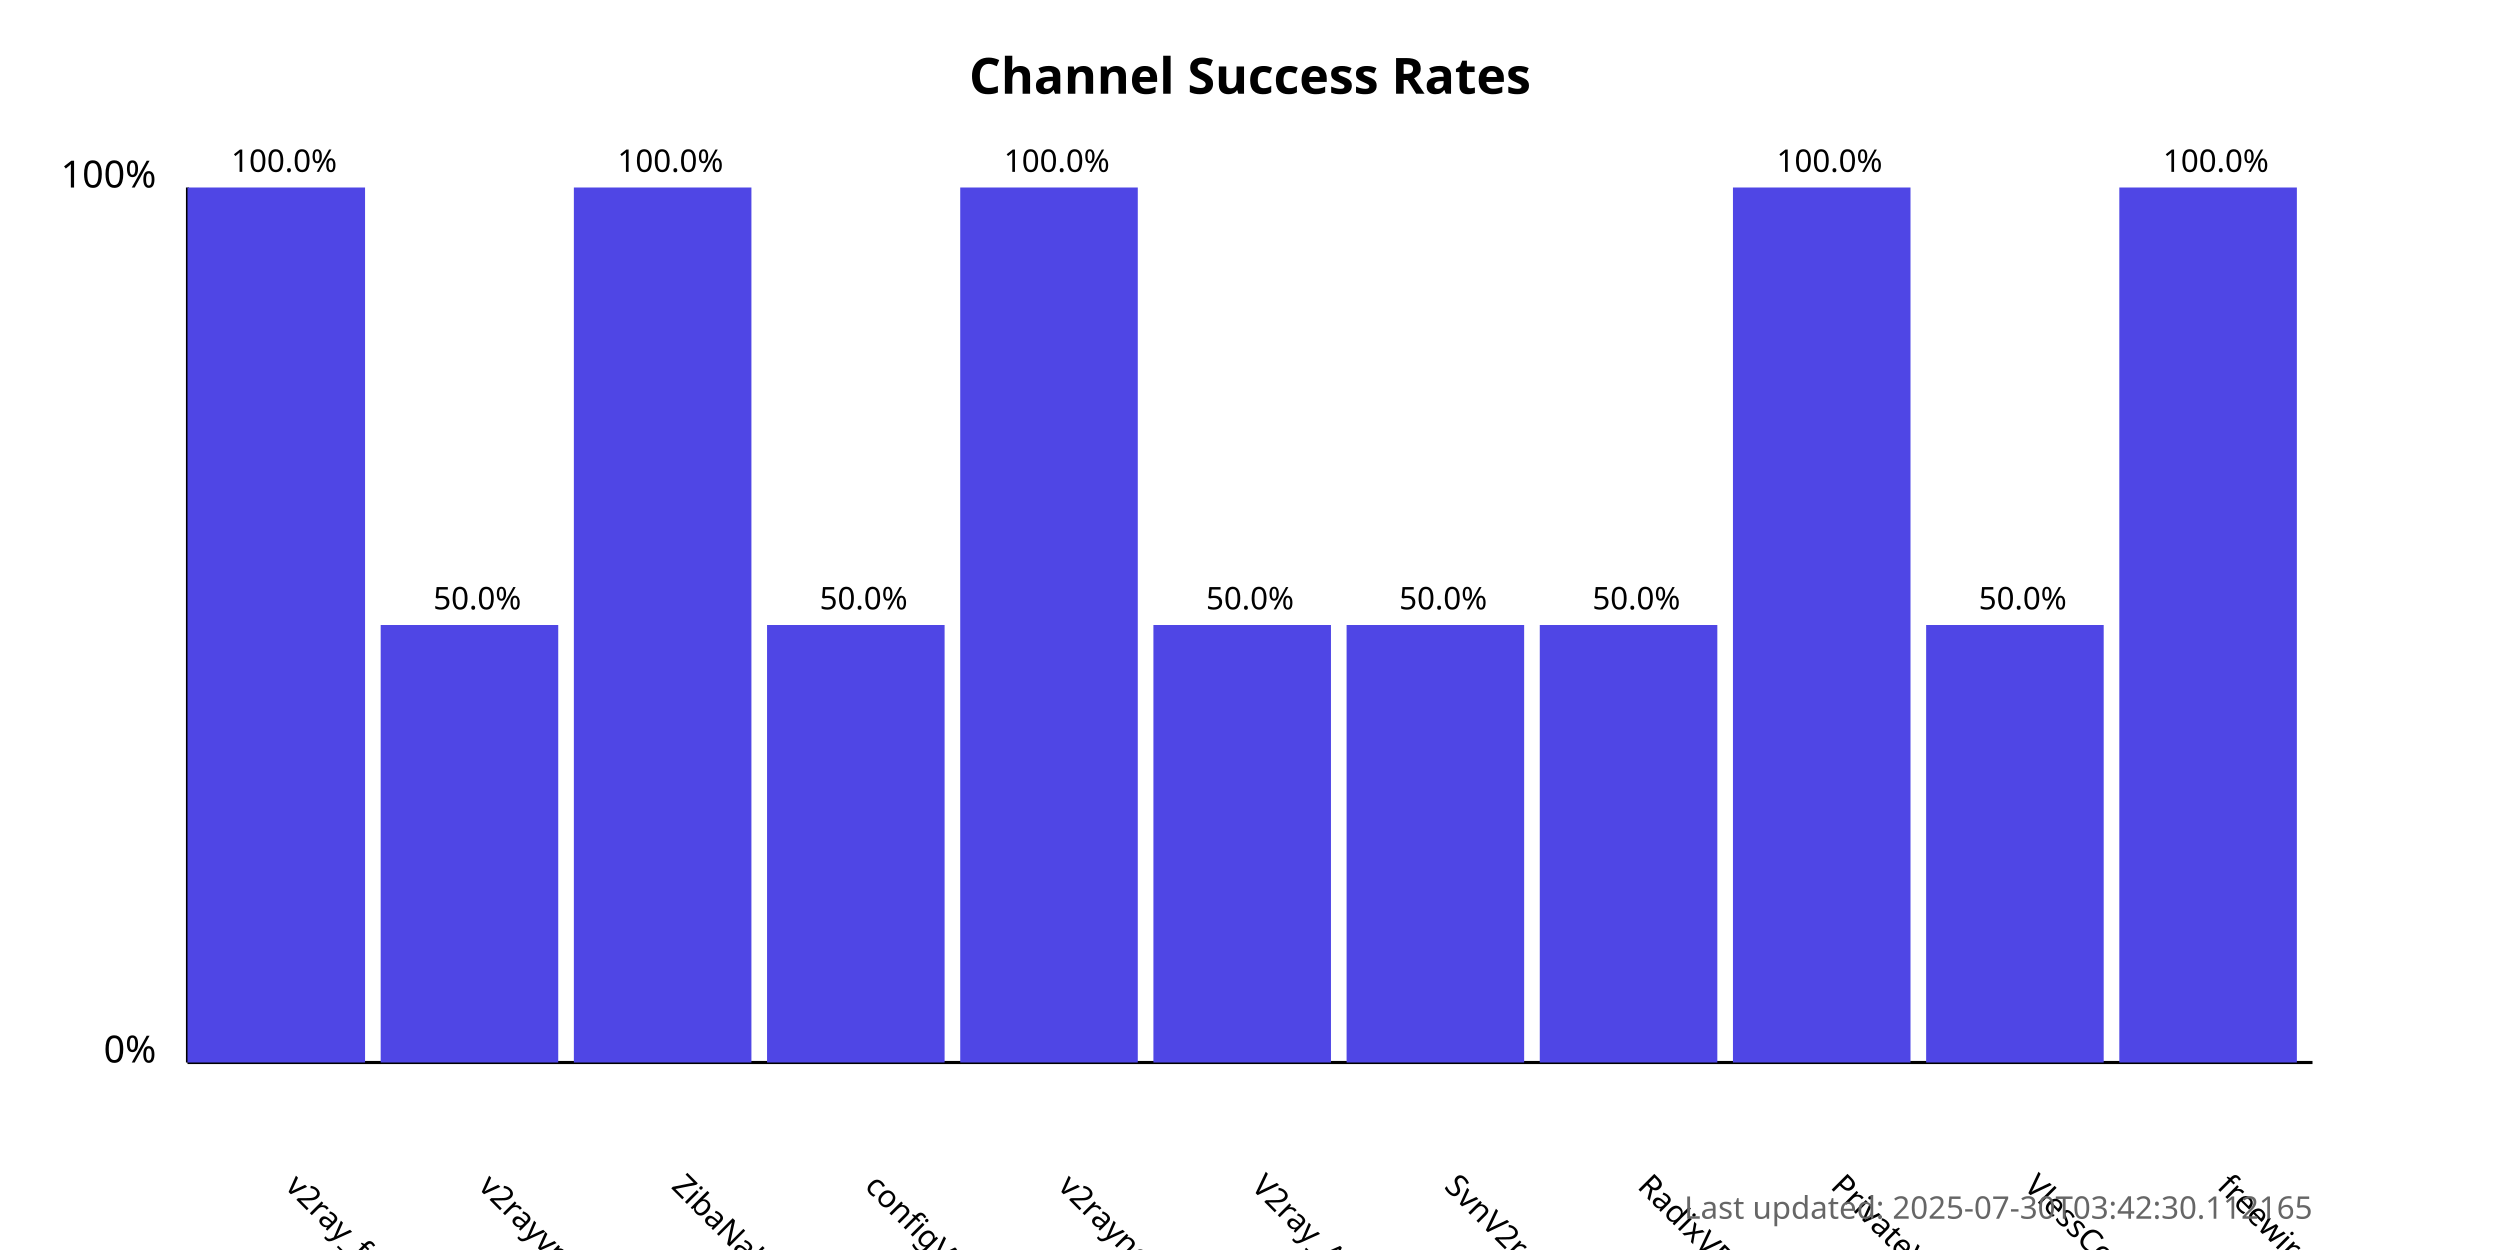
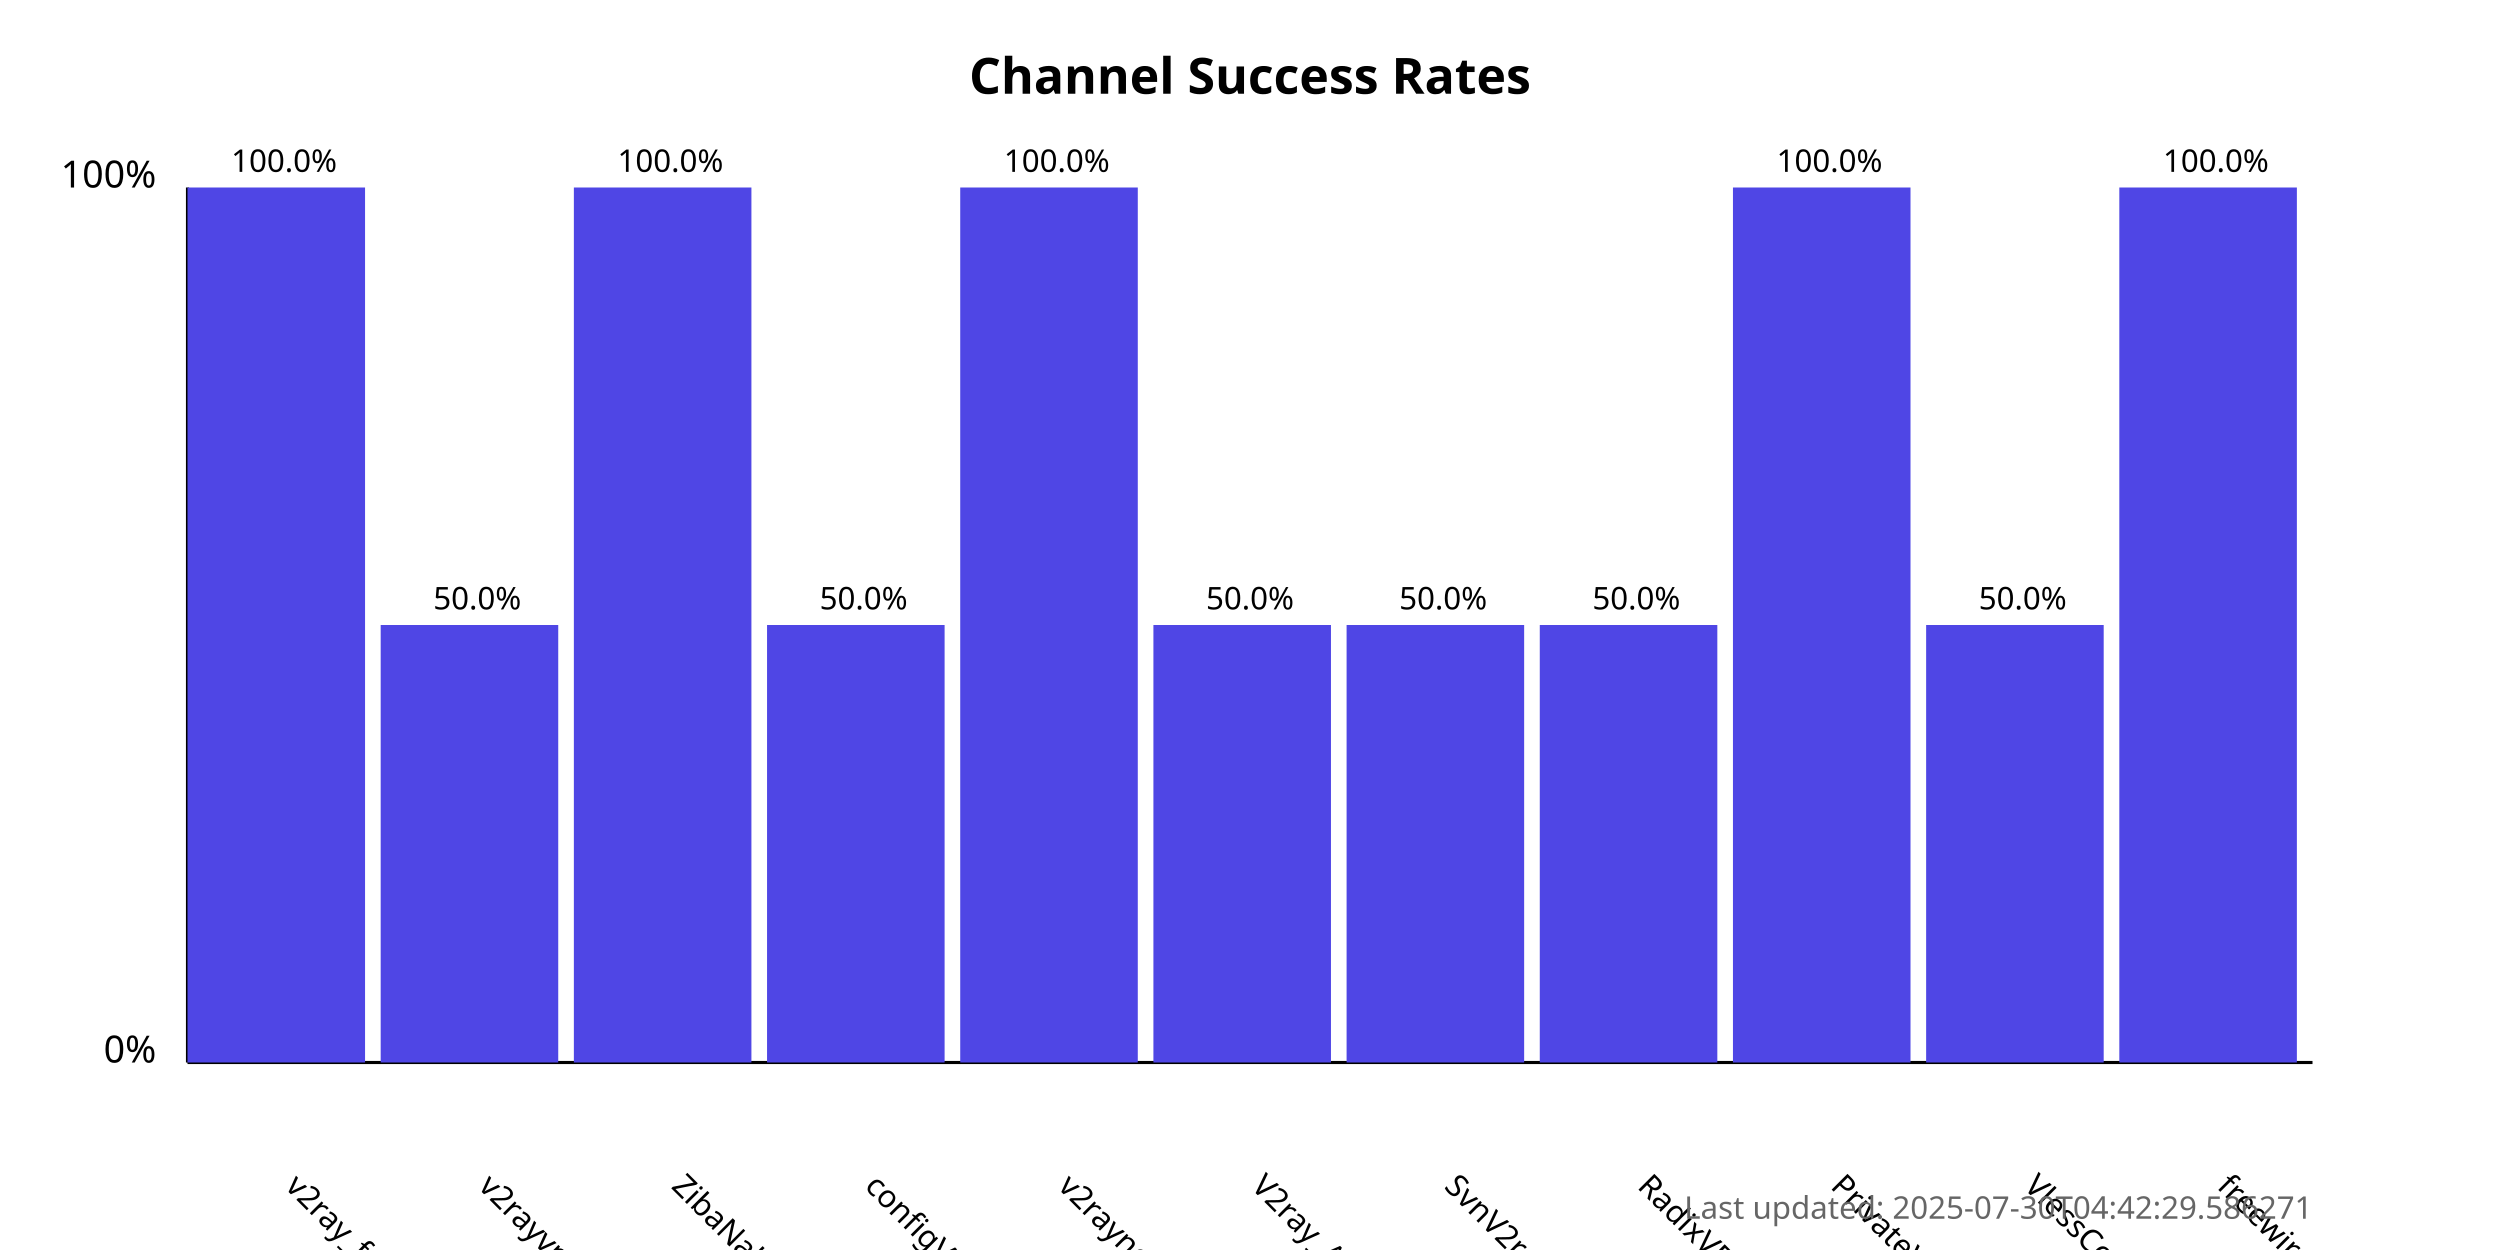
<svg xmlns="http://www.w3.org/2000/svg" width="800" height="400">
  <style>
            .chart-title { font: bold 16px sans-serif; }
            .axis-label { font: 12px sans-serif; }
            .tick-label { font: 10px sans-serif; }
            .bar { fill: #4f46e5; }
            .bar:hover { fill: #6366f1; }
            .timestamp { font: 10px sans-serif; fill: #666; }
        </style>
  <text x="400.0" y="30" text-anchor="middle" class="chart-title">
            Channel Success Rates
        </text>
  <line x1="60" y1="340" x2="60" y2="60" stroke="black" stroke-width="1" />
  <line x1="60" y1="340" x2="740" y2="340" stroke="black" stroke-width="1" />
  <text x="50" y="340" text-anchor="end" class="axis-label">0%</text>
  <text x="50" y="60" text-anchor="end" class="axis-label">100%</text>
  <g>
    <rect x="60" y="60.0" width="56.818" height="280.0" class="bar" />
    <text x="90.909" y="380" transform="rotate(45, 90.90909, 380)" text-anchor="start" class="tick-label">
                v2ray_free_conf
            </text>
    <text x="90.909" y="55.0" text-anchor="middle" class="tick-label">
                100.0%
            </text>
  </g>
  <g>
    <rect x="121.818" y="200.0" width="56.818" height="140.0" class="bar" />
    <text x="152.727" y="380" transform="rotate(45, 152.7273, 380)" text-anchor="start" class="tick-label">
                v2rayvpno
            </text>
    <text x="152.727" y="195.0" text-anchor="middle" class="tick-label">
                50.0%
            </text>
  </g>
  <g>
    <rect x="183.636" y="60.0" width="56.818" height="280.0" class="bar" />
    <text x="214.545" y="380" transform="rotate(45, 214.5455, 380)" text-anchor="start" class="tick-label">
                ZibaNabz
            </text>
    <text x="214.545" y="55.0" text-anchor="middle" class="tick-label">
                100.0%
            </text>
  </g>
  <g>
    <rect x="245.455" y="200.0" width="56.818" height="140.0" class="bar" />
    <text x="276.364" y="380" transform="rotate(45, 276.3636, 380)" text-anchor="start" class="tick-label">
                configV2rayForFree
            </text>
    <text x="276.364" y="195.0" text-anchor="middle" class="tick-label">
                50.0%
            </text>
  </g>
  <g>
    <rect x="307.273" y="60.0" width="56.818" height="280.0" class="bar" />
    <text x="338.182" y="380" transform="rotate(45, 338.1818, 380)" text-anchor="start" class="tick-label">
                v2rayngvpn
            </text>
    <text x="338.182" y="55.0" text-anchor="middle" class="tick-label">
                100.0%
            </text>
  </g>
  <g>
    <rect x="369.091" y="200.0" width="56.818" height="140.0" class="bar" />
    <text x="400.0" y="380" transform="rotate(45, 400.0, 380)" text-anchor="start" class="tick-label">
                V2ray_Alpha
            </text>
    <text x="400.0" y="195.0" text-anchor="middle" class="tick-label">
                50.0%
            </text>
  </g>
  <g>
    <rect x="430.909" y="200.0" width="56.818" height="140.0" class="bar" />
    <text x="461.818" y="380" transform="rotate(45, 461.8182, 380)" text-anchor="start" class="tick-label">
                SvnV2ray
            </text>
    <text x="461.818" y="195.0" text-anchor="middle" class="tick-label">
                50.0%
            </text>
  </g>
  <g>
    <rect x="492.727" y="200.0" width="56.818" height="140.0" class="bar" />
    <text x="523.636" y="380" transform="rotate(45, 523.6364, 380)" text-anchor="start" class="tick-label">
                RadixVPN
            </text>
    <text x="523.636" y="195.0" text-anchor="middle" class="tick-label">
                50.0%
            </text>
  </g>
  <g>
    <rect x="554.545" y="60.0" width="56.818" height="280.0" class="bar" />
    <text x="585.455" y="380" transform="rotate(45, 585.4545, 380)" text-anchor="start" class="tick-label">
                PrivateVPNs
            </text>
    <text x="585.455" y="55.0" text-anchor="middle" class="tick-label">
                100.0%
            </text>
  </g>
  <g>
    <rect x="616.364" y="200.0" width="56.818" height="140.0" class="bar" />
    <text x="647.273" y="380" transform="rotate(45, 647.2727, 380)" text-anchor="start" class="tick-label">
                VlessConfig
            </text>
    <text x="647.273" y="195.0" text-anchor="middle" class="tick-label">
                50.0%
            </text>
  </g>
  <g>
    <rect x="678.182" y="60.0" width="56.818" height="280.0" class="bar" />
    <text x="709.091" y="380" transform="rotate(45, 709.0909, 380)" text-anchor="start" class="tick-label">
                freewireguard
            </text>
    <text x="709.091" y="55.0" text-anchor="middle" class="tick-label">
                100.0%
            </text>
  </g>
  <text x="740" y="390" text-anchor="end" class="timestamp">
-             Last updated: 2025-07-30T03:42:30.112165
+             Last updated: 2025-07-30T04:42:29.586271
        </text>
</svg>
